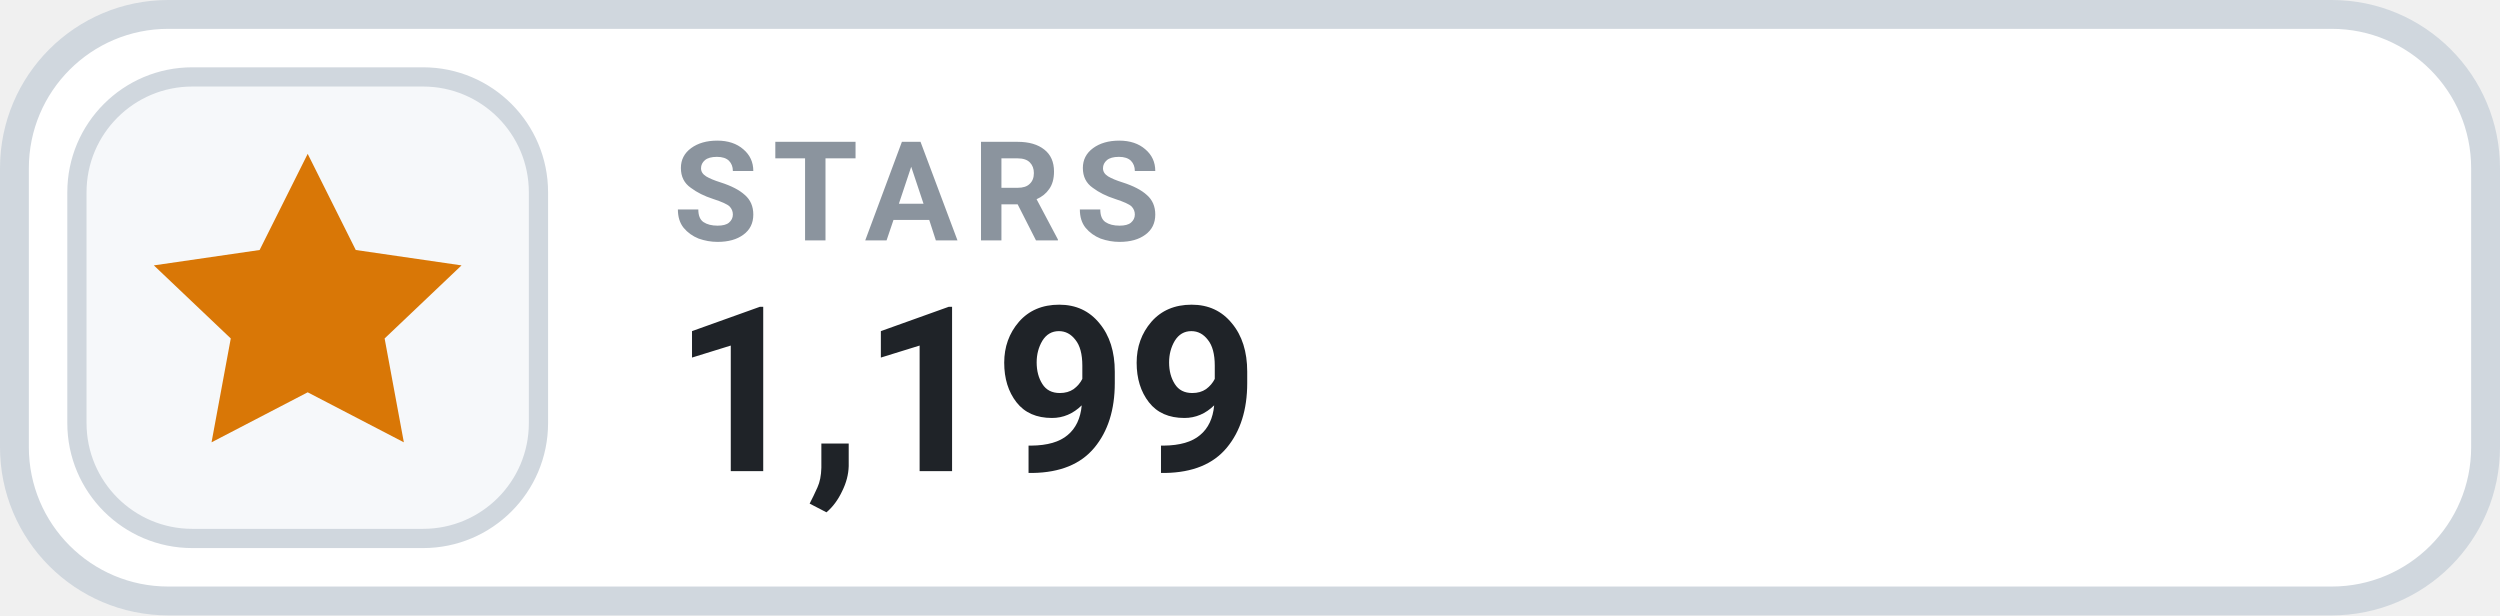
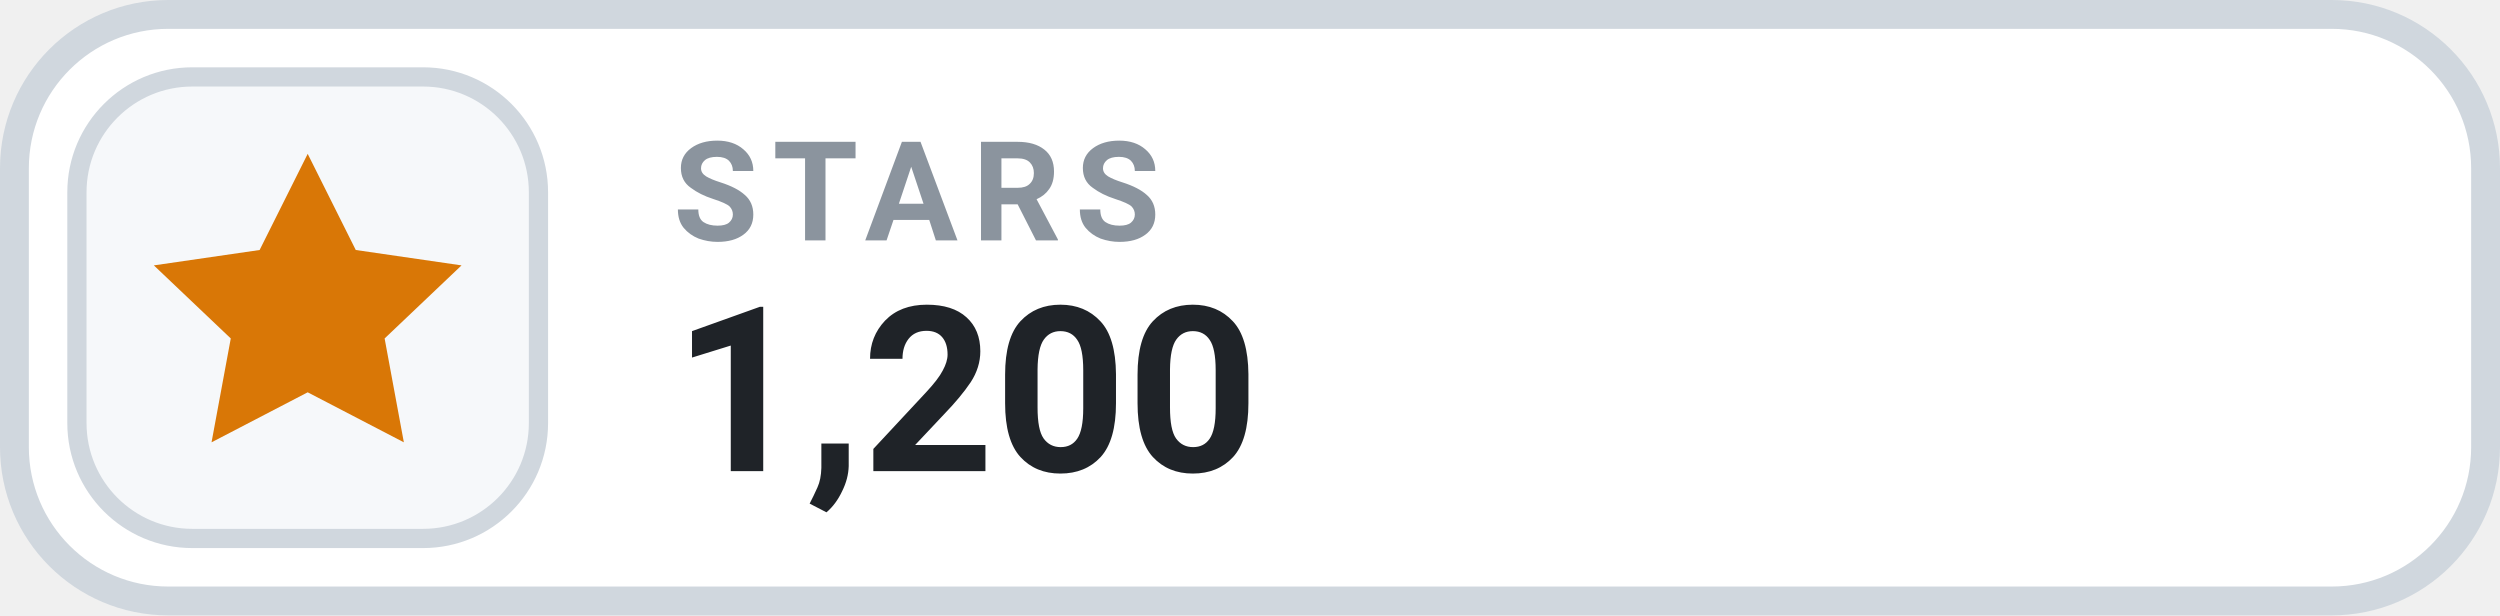
- <svg xmlns="http://www.w3.org/2000/svg" width="130" height="32" viewBox="0 0 130 32" role="img" aria-label="STARS 1,199">
+ <svg xmlns="http://www.w3.org/2000/svg" width="130" height="32" viewBox="0 0 130 32" role="img" aria-label="STARS 1,200">
  <rect x=".75" y=".75" width="128.5" height="30.5" rx="8" fill="#FFFFFF" stroke="#D0D7DE" stroke-width="1.5" />
  <rect x="4" y="4" width="24" height="24" rx="6" fill="#F6F8FA" stroke="#D0D7DE" stroke-width="1" />
  <g transform="translate(16 16)" style="color:#D97706;">
    <path d="M0 -8 l2.5 5 5.5 .8 -4 3.8 1 5.4 -5 -2.6 -5 2.6 1 -5.4 -4 -3.8 5.5 -.8 Z" fill="currentColor" />
  </g>
  <text x="35" y="12.5" fill="#8B949E" font-family="-apple-system,BlinkMacSystemFont,'Segoe UI',Roboto,Helvetica,Arial,sans-serif" font-size="7.2" font-weight="700" letter-spacing=".75">STARS</text>
-   <text x="35" y="24.5" fill="#1F2328" font-family="-apple-system,BlinkMacSystemFont,'Segoe UI',Roboto,Helvetica,Arial,sans-serif" font-size="12" font-weight="700">1,199</text>
+   <text x="35" y="24.5" fill="#1F2328" font-family="-apple-system,BlinkMacSystemFont,'Segoe UI',Roboto,Helvetica,Arial,sans-serif" font-size="12" font-weight="700">1,200</text>
</svg>
